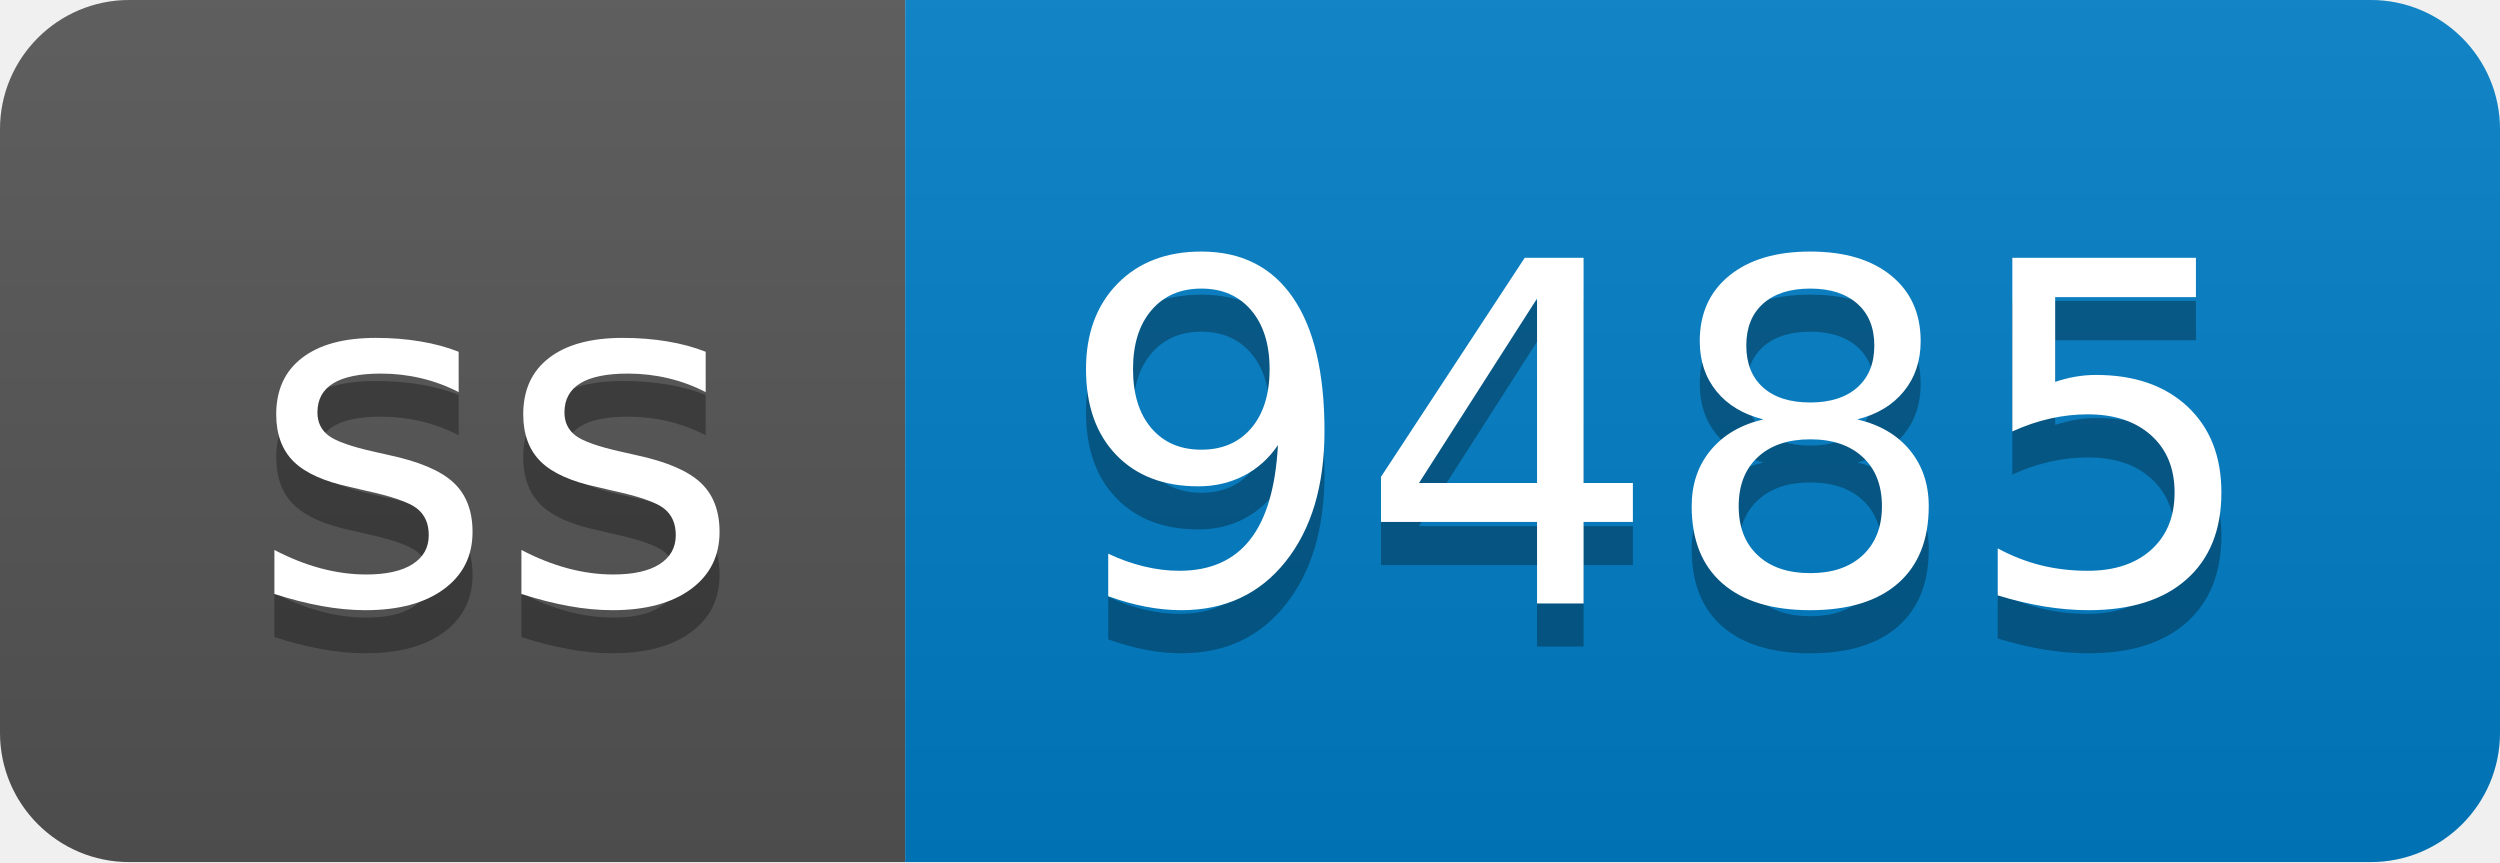
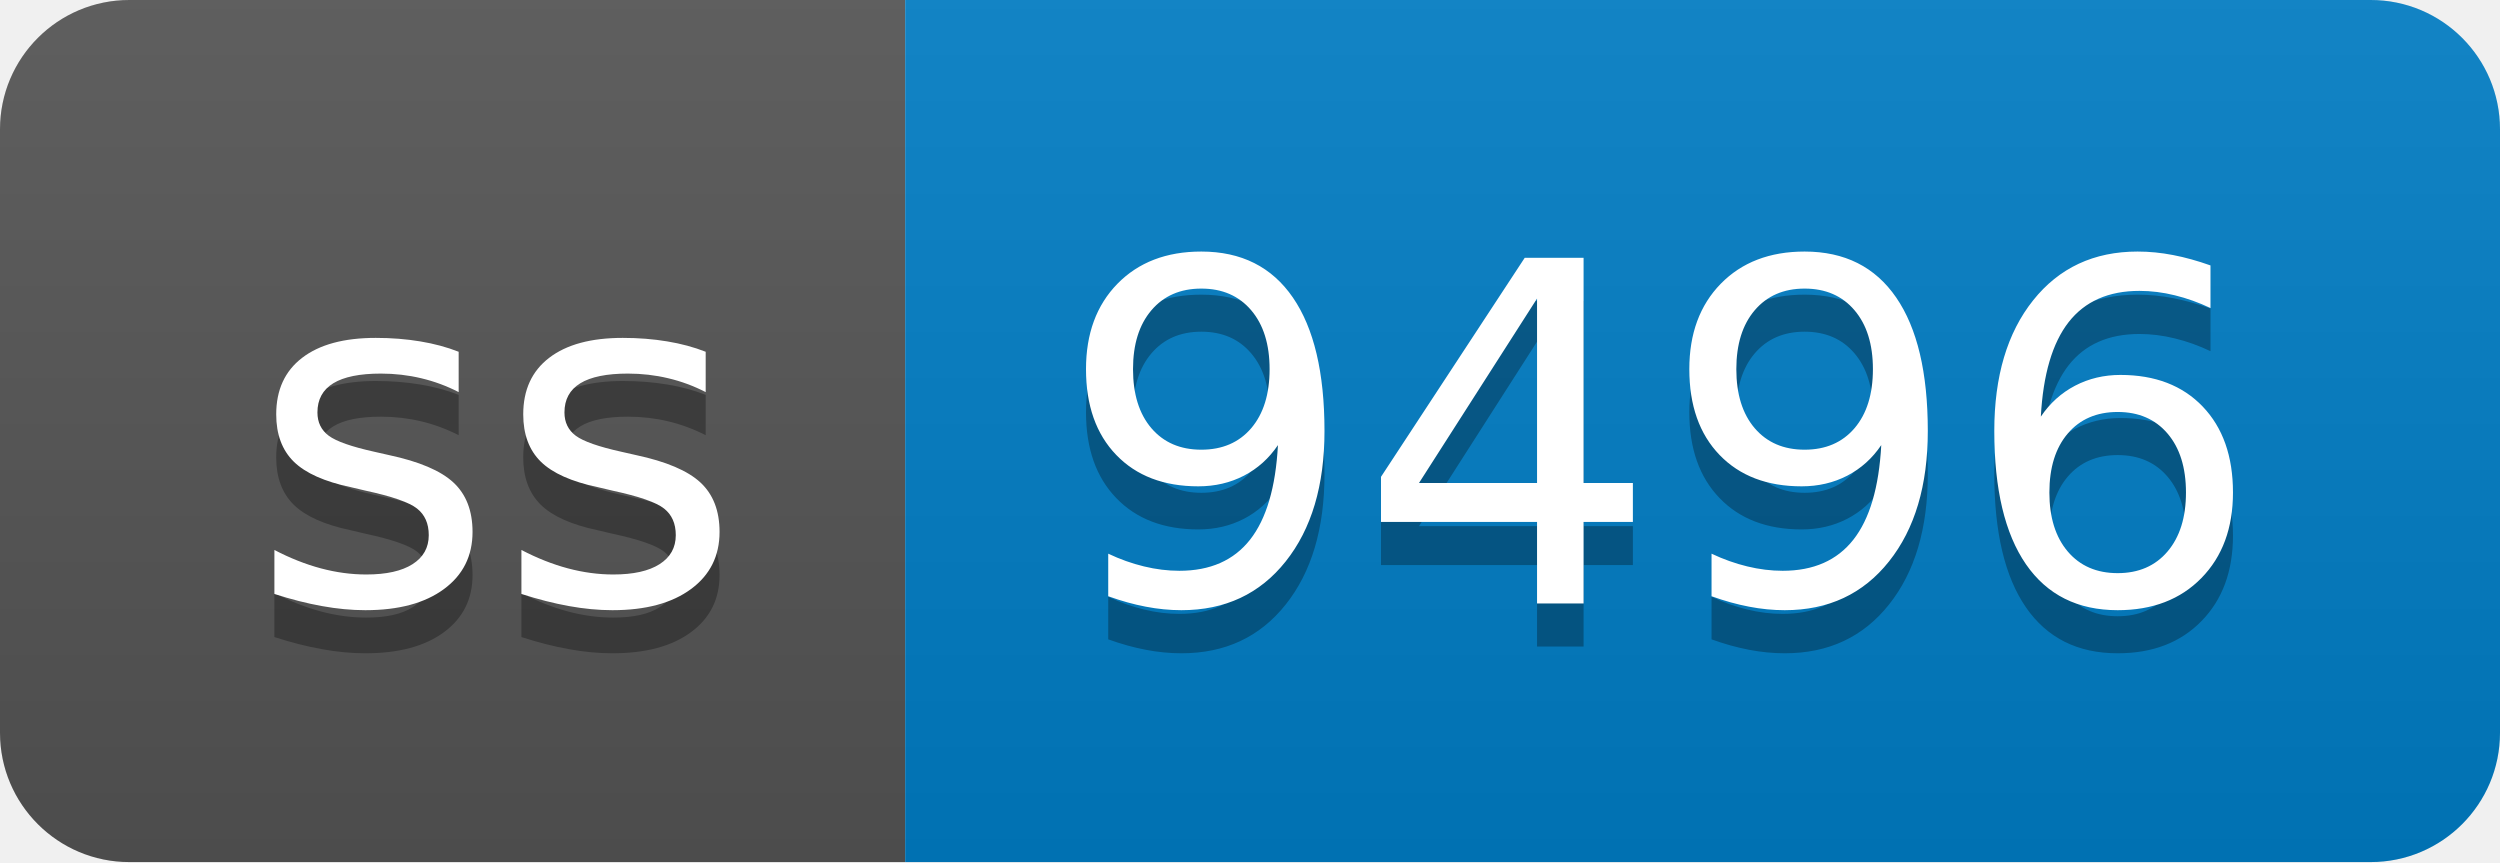
- <svg xmlns="http://www.w3.org/2000/svg" width="58" height="20" role="img" aria-label="ss: 9485">
+ <svg xmlns="http://www.w3.org/2000/svg" width="58" height="20" role="img" aria-label="ss: 9496">
  <linearGradient id="s" x2="0" y2="100%">
    <stop offset="0" stop-color="#bbb" stop-opacity=".1" />
    <stop offset="1" stop-opacity=".1" />
  </linearGradient>
  <clipPath id="r">
    <rect width="58" height="20" rx="3" fill="#fff" />
  </clipPath>
  <g clip-path="url(#r)">
    <rect width="21" height="20" fill="#555" />
    <rect x="21" width="37" height="20" fill="#007ec6" />
    <rect width="58" height="20" fill="url(#s)" />
  </g>
  <g fill="#fff" text-anchor="middle" font-family="Verdana,Geneva,DejaVu Sans,sans-serif" text-rendering="geometricPrecision" font-size="110">
    <text aria-hidden="true" x="115" y="150" fill="#010101" fill-opacity=".3" transform="scale(.1)" textLength="110">ss</text>
    <text x="115" y="140" transform="scale(.1)" fill="#fff" textLength="110">ss</text>
-     <text aria-hidden="true" x="385" y="150" fill="#010101" fill-opacity=".3" transform="scale(.1)" textLength="270">9485</text>
-     <text x="385" y="140" transform="scale(.1)" fill="#fff" textLength="270">9485</text>
+     <text aria-hidden="true" x="385" y="150" fill="#010101" fill-opacity=".3" transform="scale(.1)" textLength="270">9496</text>
+     <text x="385" y="140" transform="scale(.1)" fill="#fff" textLength="270">9496</text>
  </g>
</svg>
